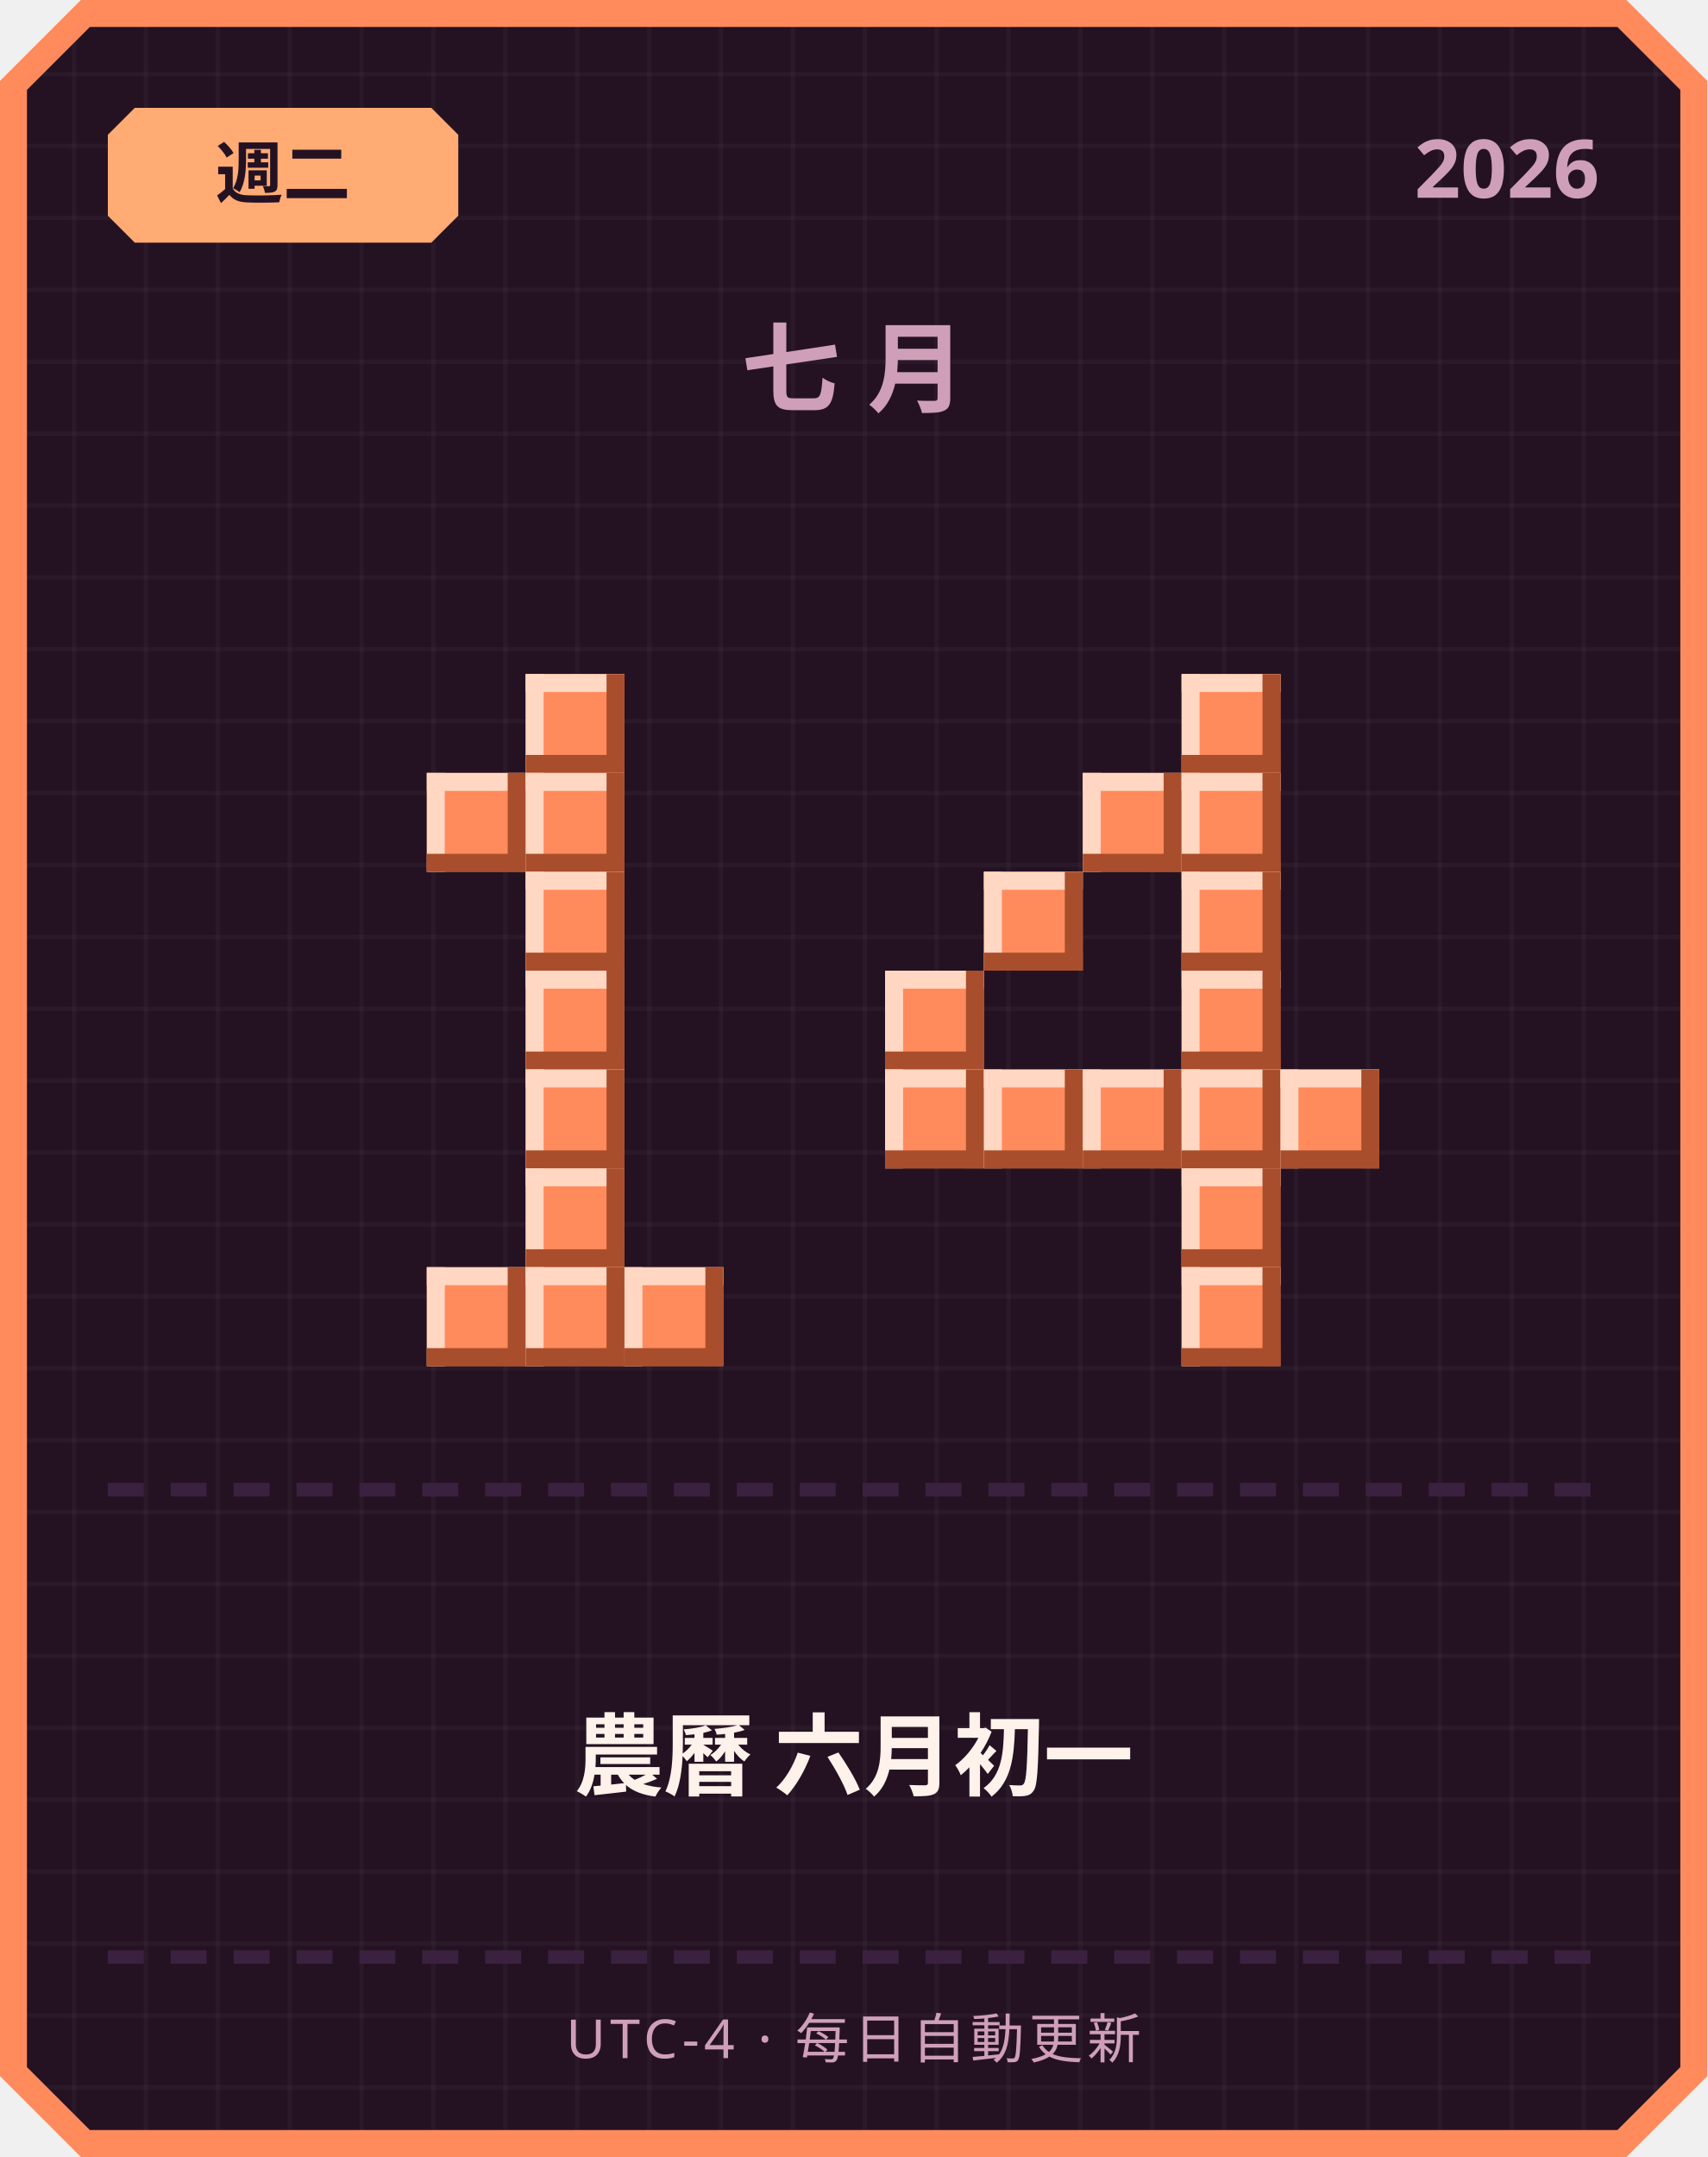
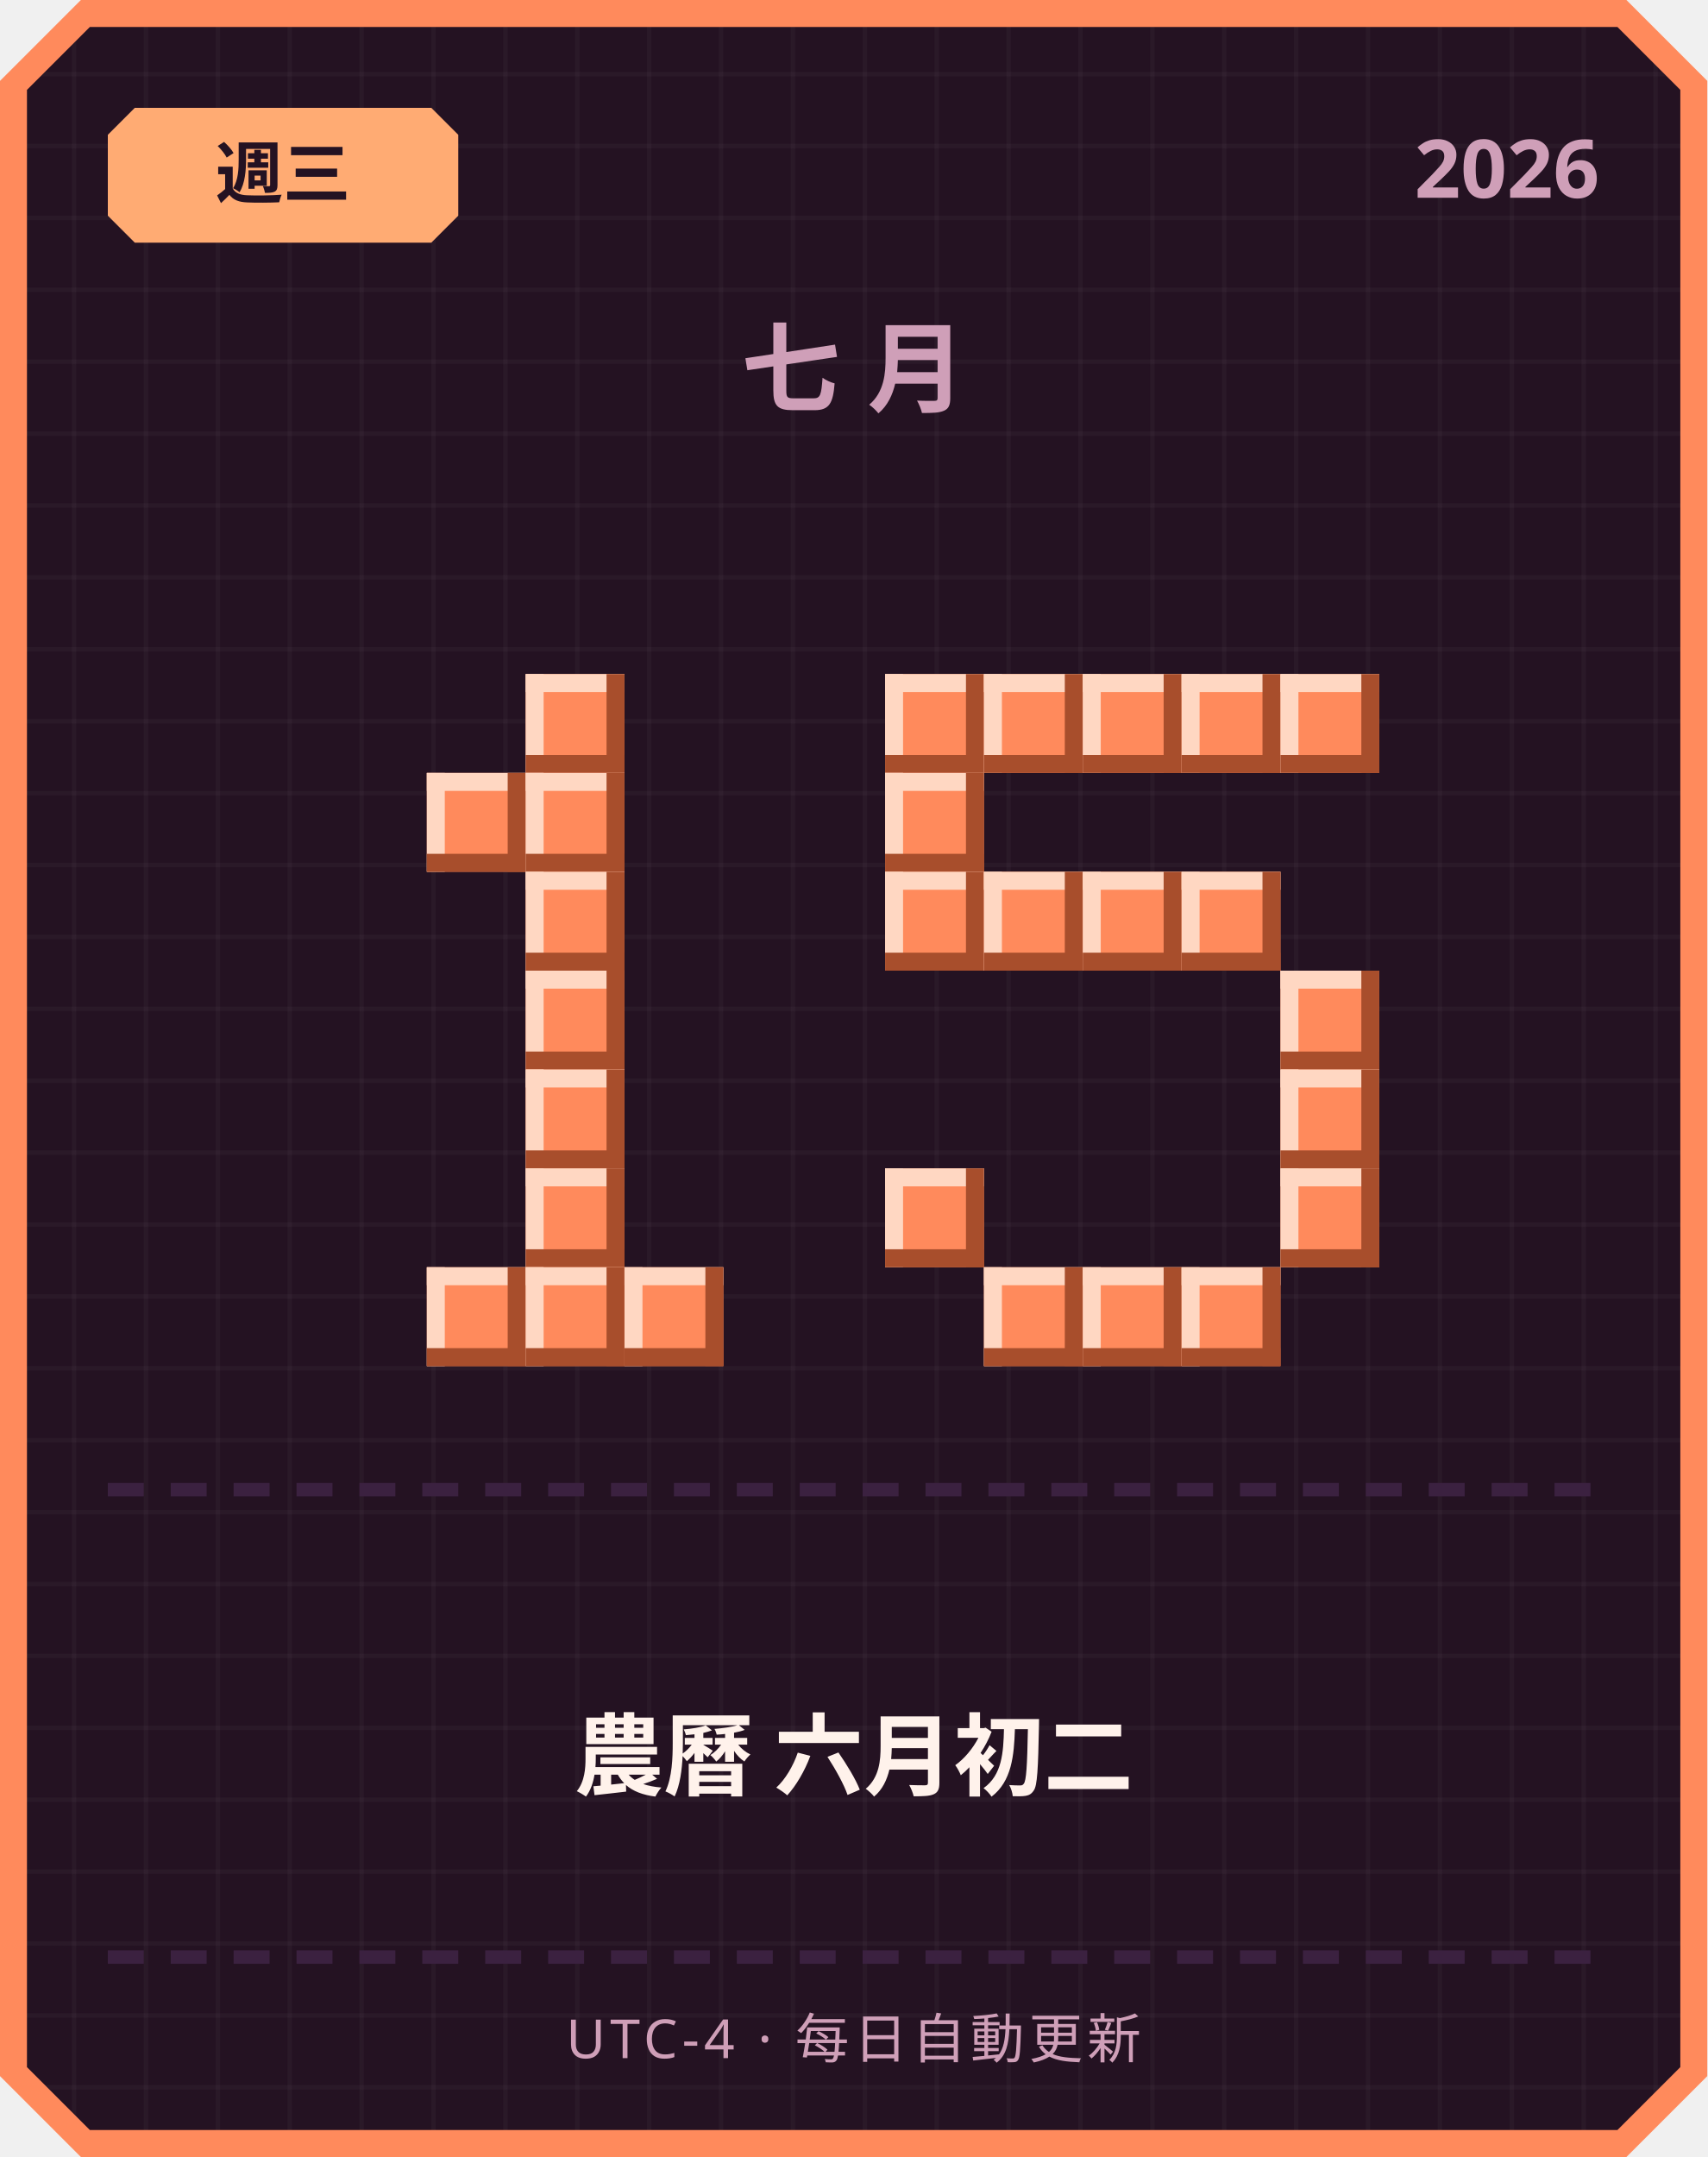
<svg xmlns="http://www.w3.org/2000/svg" width="380" height="480" viewBox="0 0 380 480">
  <defs>
    <pattern id="grid" width="16" height="16" patternUnits="userSpaceOnUse">
      <rect width="16" height="16" fill="#241222" />
      <rect width="1" height="16" fill="#ffffff" opacity="0.03" />
      <rect width="16" height="1" fill="#ffffff" opacity="0.03" />
    </pattern>
  </defs>
  <path d="M 18,0 L 362,0 L 380,18 L 380,462 L 362,480 L 18,480 L 0,462 L 0,18 Z" fill="#ff8a5c" />
  <path d="M 20,6 L 360,6 L 374,20 L 374,460 L 360,474 L 20,474 L 6,460 L 6,20 Z" fill="url(#grid)" />
  <path d="M 30,24 L 96,24 L 102,30 L 102,48 L 96,54 L 30,54 L 24,48 L 24,30 Z" fill="#ffab73" />
-   <text x="63" y="44" text-anchor="middle" font-family="'Segoe UI', sans-serif" font-size="15" font-weight="700" fill="#241222">週二</text>
+   <text x="63" y="44" text-anchor="middle" font-family="'Segoe UI', sans-serif" font-size="15" font-weight="700" fill="#241222">週三</text>
  <text x="356" y="44" text-anchor="end" font-family="'Segoe UI', sans-serif" font-size="18" font-weight="700" fill="#cf9fb8">2026</text>
  <text x="190" y="90" text-anchor="middle" font-family="'Segoe UI', sans-serif" font-size="22" font-weight="700" letter-spacing="6" fill="#cf9fb8">七月</text>
  <rect x="117" y="150" width="22" height="22" fill="#ff8a5c" />
  <rect x="117" y="150" width="22" height="4" fill="#ffd7c2" />
  <rect x="117" y="150" width="4" height="22" fill="#ffd7c2" />
  <rect x="117" y="168" width="22" height="4" fill="#a84e2c" />
  <rect x="135" y="150" width="4" height="22" fill="#a84e2c" />
  <rect x="95" y="172" width="22" height="22" fill="#ff8a5c" />
  <rect x="95" y="172" width="22" height="4" fill="#ffd7c2" />
  <rect x="95" y="172" width="4" height="22" fill="#ffd7c2" />
  <rect x="95" y="190" width="22" height="4" fill="#a84e2c" />
  <rect x="113" y="172" width="4" height="22" fill="#a84e2c" />
  <rect x="117" y="172" width="22" height="22" fill="#ff8a5c" />
  <rect x="117" y="172" width="22" height="4" fill="#ffd7c2" />
  <rect x="117" y="172" width="4" height="22" fill="#ffd7c2" />
  <rect x="117" y="190" width="22" height="4" fill="#a84e2c" />
  <rect x="135" y="172" width="4" height="22" fill="#a84e2c" />
  <rect x="117" y="194" width="22" height="22" fill="#ff8a5c" />
  <rect x="117" y="194" width="22" height="4" fill="#ffd7c2" />
  <rect x="117" y="194" width="4" height="22" fill="#ffd7c2" />
  <rect x="117" y="212" width="22" height="4" fill="#a84e2c" />
  <rect x="135" y="194" width="4" height="22" fill="#a84e2c" />
  <rect x="117" y="216" width="22" height="22" fill="#ff8a5c" />
  <rect x="117" y="216" width="22" height="4" fill="#ffd7c2" />
  <rect x="117" y="216" width="4" height="22" fill="#ffd7c2" />
  <rect x="117" y="234" width="22" height="4" fill="#a84e2c" />
  <rect x="135" y="216" width="4" height="22" fill="#a84e2c" />
  <rect x="117" y="238" width="22" height="22" fill="#ff8a5c" />
  <rect x="117" y="238" width="22" height="4" fill="#ffd7c2" />
  <rect x="117" y="238" width="4" height="22" fill="#ffd7c2" />
  <rect x="117" y="256" width="22" height="4" fill="#a84e2c" />
  <rect x="135" y="238" width="4" height="22" fill="#a84e2c" />
  <rect x="117" y="260" width="22" height="22" fill="#ff8a5c" />
  <rect x="117" y="260" width="22" height="4" fill="#ffd7c2" />
  <rect x="117" y="260" width="4" height="22" fill="#ffd7c2" />
  <rect x="117" y="278" width="22" height="4" fill="#a84e2c" />
  <rect x="135" y="260" width="4" height="22" fill="#a84e2c" />
  <rect x="95" y="282" width="22" height="22" fill="#ff8a5c" />
  <rect x="95" y="282" width="22" height="4" fill="#ffd7c2" />
  <rect x="95" y="282" width="4" height="22" fill="#ffd7c2" />
  <rect x="95" y="300" width="22" height="4" fill="#a84e2c" />
  <rect x="113" y="282" width="4" height="22" fill="#a84e2c" />
  <rect x="117" y="282" width="22" height="22" fill="#ff8a5c" />
  <rect x="117" y="282" width="22" height="4" fill="#ffd7c2" />
  <rect x="117" y="282" width="4" height="22" fill="#ffd7c2" />
  <rect x="117" y="300" width="22" height="4" fill="#a84e2c" />
  <rect x="135" y="282" width="4" height="22" fill="#a84e2c" />
  <rect x="139" y="282" width="22" height="22" fill="#ff8a5c" />
  <rect x="139" y="282" width="22" height="4" fill="#ffd7c2" />
  <rect x="139" y="282" width="4" height="22" fill="#ffd7c2" />
  <rect x="139" y="300" width="22" height="4" fill="#a84e2c" />
  <rect x="157" y="282" width="4" height="22" fill="#a84e2c" />
+   <rect x="197" y="150" width="22" height="22" fill="#ff8a5c" />
+   <rect x="197" y="150" width="22" height="4" fill="#ffd7c2" />
+   <rect x="197" y="150" width="4" height="22" fill="#ffd7c2" />
+   <rect x="197" y="168" width="22" height="4" fill="#a84e2c" />
+   <rect x="215" y="150" width="4" height="22" fill="#a84e2c" />
+   <rect x="219" y="150" width="22" height="22" fill="#ff8a5c" />
+   <rect x="219" y="150" width="22" height="4" fill="#ffd7c2" />
+   <rect x="219" y="150" width="4" height="22" fill="#ffd7c2" />
+   <rect x="219" y="168" width="22" height="4" fill="#a84e2c" />
+   <rect x="237" y="150" width="4" height="22" fill="#a84e2c" />
+   <rect x="241" y="150" width="22" height="22" fill="#ff8a5c" />
+   <rect x="241" y="150" width="22" height="4" fill="#ffd7c2" />
+   <rect x="241" y="150" width="4" height="22" fill="#ffd7c2" />
+   <rect x="241" y="168" width="22" height="4" fill="#a84e2c" />
+   <rect x="259" y="150" width="4" height="22" fill="#a84e2c" />
  <rect x="263" y="150" width="22" height="22" fill="#ff8a5c" />
  <rect x="263" y="150" width="22" height="4" fill="#ffd7c2" />
  <rect x="263" y="150" width="4" height="22" fill="#ffd7c2" />
  <rect x="263" y="168" width="22" height="4" fill="#a84e2c" />
  <rect x="281" y="150" width="4" height="22" fill="#a84e2c" />
-   <rect x="241" y="172" width="22" height="22" fill="#ff8a5c" />
-   <rect x="241" y="172" width="22" height="4" fill="#ffd7c2" />
-   <rect x="241" y="172" width="4" height="22" fill="#ffd7c2" />
-   <rect x="241" y="190" width="22" height="4" fill="#a84e2c" />
-   <rect x="259" y="172" width="4" height="22" fill="#a84e2c" />
-   <rect x="263" y="172" width="22" height="22" fill="#ff8a5c" />
-   <rect x="263" y="172" width="22" height="4" fill="#ffd7c2" />
-   <rect x="263" y="172" width="4" height="22" fill="#ffd7c2" />
-   <rect x="263" y="190" width="22" height="4" fill="#a84e2c" />
-   <rect x="281" y="172" width="4" height="22" fill="#a84e2c" />
+   <rect x="285" y="150" width="22" height="22" fill="#ff8a5c" />
+   <rect x="285" y="150" width="22" height="4" fill="#ffd7c2" />
+   <rect x="285" y="150" width="4" height="22" fill="#ffd7c2" />
+   <rect x="285" y="168" width="22" height="4" fill="#a84e2c" />
+   <rect x="303" y="150" width="4" height="22" fill="#a84e2c" />
+   <rect x="197" y="172" width="22" height="22" fill="#ff8a5c" />
+   <rect x="197" y="172" width="22" height="4" fill="#ffd7c2" />
+   <rect x="197" y="172" width="4" height="22" fill="#ffd7c2" />
+   <rect x="197" y="190" width="22" height="4" fill="#a84e2c" />
+   <rect x="215" y="172" width="4" height="22" fill="#a84e2c" />
+   <rect x="197" y="194" width="22" height="22" fill="#ff8a5c" />
+   <rect x="197" y="194" width="22" height="4" fill="#ffd7c2" />
+   <rect x="197" y="194" width="4" height="22" fill="#ffd7c2" />
+   <rect x="197" y="212" width="22" height="4" fill="#a84e2c" />
+   <rect x="215" y="194" width="4" height="22" fill="#a84e2c" />
  <rect x="219" y="194" width="22" height="22" fill="#ff8a5c" />
  <rect x="219" y="194" width="22" height="4" fill="#ffd7c2" />
  <rect x="219" y="194" width="4" height="22" fill="#ffd7c2" />
  <rect x="219" y="212" width="22" height="4" fill="#a84e2c" />
  <rect x="237" y="194" width="4" height="22" fill="#a84e2c" />
+   <rect x="241" y="194" width="22" height="22" fill="#ff8a5c" />
+   <rect x="241" y="194" width="22" height="4" fill="#ffd7c2" />
+   <rect x="241" y="194" width="4" height="22" fill="#ffd7c2" />
+   <rect x="241" y="212" width="22" height="4" fill="#a84e2c" />
+   <rect x="259" y="194" width="4" height="22" fill="#a84e2c" />
  <rect x="263" y="194" width="22" height="22" fill="#ff8a5c" />
  <rect x="263" y="194" width="22" height="4" fill="#ffd7c2" />
  <rect x="263" y="194" width="4" height="22" fill="#ffd7c2" />
  <rect x="263" y="212" width="22" height="4" fill="#a84e2c" />
  <rect x="281" y="194" width="4" height="22" fill="#a84e2c" />
-   <rect x="197" y="216" width="22" height="22" fill="#ff8a5c" />
-   <rect x="197" y="216" width="22" height="4" fill="#ffd7c2" />
-   <rect x="197" y="216" width="4" height="22" fill="#ffd7c2" />
-   <rect x="197" y="234" width="22" height="4" fill="#a84e2c" />
-   <rect x="215" y="216" width="4" height="22" fill="#a84e2c" />
-   <rect x="263" y="216" width="22" height="22" fill="#ff8a5c" />
-   <rect x="263" y="216" width="22" height="4" fill="#ffd7c2" />
-   <rect x="263" y="216" width="4" height="22" fill="#ffd7c2" />
-   <rect x="263" y="234" width="22" height="4" fill="#a84e2c" />
-   <rect x="281" y="216" width="4" height="22" fill="#a84e2c" />
-   <rect x="197" y="238" width="22" height="22" fill="#ff8a5c" />
-   <rect x="197" y="238" width="22" height="4" fill="#ffd7c2" />
-   <rect x="197" y="238" width="4" height="22" fill="#ffd7c2" />
-   <rect x="197" y="256" width="22" height="4" fill="#a84e2c" />
-   <rect x="215" y="238" width="4" height="22" fill="#a84e2c" />
-   <rect x="219" y="238" width="22" height="22" fill="#ff8a5c" />
-   <rect x="219" y="238" width="22" height="4" fill="#ffd7c2" />
-   <rect x="219" y="238" width="4" height="22" fill="#ffd7c2" />
-   <rect x="219" y="256" width="22" height="4" fill="#a84e2c" />
-   <rect x="237" y="238" width="4" height="22" fill="#a84e2c" />
-   <rect x="241" y="238" width="22" height="22" fill="#ff8a5c" />
-   <rect x="241" y="238" width="22" height="4" fill="#ffd7c2" />
-   <rect x="241" y="238" width="4" height="22" fill="#ffd7c2" />
-   <rect x="241" y="256" width="22" height="4" fill="#a84e2c" />
-   <rect x="259" y="238" width="4" height="22" fill="#a84e2c" />
-   <rect x="263" y="238" width="22" height="22" fill="#ff8a5c" />
-   <rect x="263" y="238" width="22" height="4" fill="#ffd7c2" />
-   <rect x="263" y="238" width="4" height="22" fill="#ffd7c2" />
-   <rect x="263" y="256" width="22" height="4" fill="#a84e2c" />
-   <rect x="281" y="238" width="4" height="22" fill="#a84e2c" />
+   <rect x="285" y="216" width="22" height="22" fill="#ff8a5c" />
+   <rect x="285" y="216" width="22" height="4" fill="#ffd7c2" />
+   <rect x="285" y="216" width="4" height="22" fill="#ffd7c2" />
+   <rect x="285" y="234" width="22" height="4" fill="#a84e2c" />
+   <rect x="303" y="216" width="4" height="22" fill="#a84e2c" />
  <rect x="285" y="238" width="22" height="22" fill="#ff8a5c" />
  <rect x="285" y="238" width="22" height="4" fill="#ffd7c2" />
  <rect x="285" y="238" width="4" height="22" fill="#ffd7c2" />
  <rect x="285" y="256" width="22" height="4" fill="#a84e2c" />
  <rect x="303" y="238" width="4" height="22" fill="#a84e2c" />
-   <rect x="263" y="260" width="22" height="22" fill="#ff8a5c" />
-   <rect x="263" y="260" width="22" height="4" fill="#ffd7c2" />
-   <rect x="263" y="260" width="4" height="22" fill="#ffd7c2" />
-   <rect x="263" y="278" width="22" height="4" fill="#a84e2c" />
-   <rect x="281" y="260" width="4" height="22" fill="#a84e2c" />
+   <rect x="197" y="260" width="22" height="22" fill="#ff8a5c" />
+   <rect x="197" y="260" width="22" height="4" fill="#ffd7c2" />
+   <rect x="197" y="260" width="4" height="22" fill="#ffd7c2" />
+   <rect x="197" y="278" width="22" height="4" fill="#a84e2c" />
+   <rect x="215" y="260" width="4" height="22" fill="#a84e2c" />
+   <rect x="285" y="260" width="22" height="22" fill="#ff8a5c" />
+   <rect x="285" y="260" width="22" height="4" fill="#ffd7c2" />
+   <rect x="285" y="260" width="4" height="22" fill="#ffd7c2" />
+   <rect x="285" y="278" width="22" height="4" fill="#a84e2c" />
+   <rect x="303" y="260" width="4" height="22" fill="#a84e2c" />
+   <rect x="219" y="282" width="22" height="22" fill="#ff8a5c" />
+   <rect x="219" y="282" width="22" height="4" fill="#ffd7c2" />
+   <rect x="219" y="282" width="4" height="22" fill="#ffd7c2" />
+   <rect x="219" y="300" width="22" height="4" fill="#a84e2c" />
+   <rect x="237" y="282" width="4" height="22" fill="#a84e2c" />
+   <rect x="241" y="282" width="22" height="22" fill="#ff8a5c" />
+   <rect x="241" y="282" width="22" height="4" fill="#ffd7c2" />
+   <rect x="241" y="282" width="4" height="22" fill="#ffd7c2" />
+   <rect x="241" y="300" width="22" height="4" fill="#a84e2c" />
+   <rect x="259" y="282" width="4" height="22" fill="#a84e2c" />
  <rect x="263" y="282" width="22" height="22" fill="#ff8a5c" />
  <rect x="263" y="282" width="22" height="4" fill="#ffd7c2" />
  <rect x="263" y="282" width="4" height="22" fill="#ffd7c2" />
  <rect x="263" y="300" width="22" height="4" fill="#a84e2c" />
  <rect x="281" y="282" width="4" height="22" fill="#a84e2c" />
  <rect x="24" y="330" width="8" height="3" fill="#3b2140" />
  <rect x="38" y="330" width="8" height="3" fill="#3b2140" />
  <rect x="52" y="330" width="8" height="3" fill="#3b2140" />
  <rect x="66" y="330" width="8" height="3" fill="#3b2140" />
  <rect x="80" y="330" width="8" height="3" fill="#3b2140" />
  <rect x="94" y="330" width="8" height="3" fill="#3b2140" />
  <rect x="108" y="330" width="8" height="3" fill="#3b2140" />
  <rect x="122" y="330" width="8" height="3" fill="#3b2140" />
  <rect x="136" y="330" width="8" height="3" fill="#3b2140" />
  <rect x="150" y="330" width="8" height="3" fill="#3b2140" />
  <rect x="164" y="330" width="8" height="3" fill="#3b2140" />
  <rect x="178" y="330" width="8" height="3" fill="#3b2140" />
  <rect x="192" y="330" width="8" height="3" fill="#3b2140" />
  <rect x="206" y="330" width="8" height="3" fill="#3b2140" />
  <rect x="220" y="330" width="8" height="3" fill="#3b2140" />
  <rect x="234" y="330" width="8" height="3" fill="#3b2140" />
  <rect x="248" y="330" width="8" height="3" fill="#3b2140" />
  <rect x="262" y="330" width="8" height="3" fill="#3b2140" />
  <rect x="276" y="330" width="8" height="3" fill="#3b2140" />
  <rect x="290" y="330" width="8" height="3" fill="#3b2140" />
  <rect x="304" y="330" width="8" height="3" fill="#3b2140" />
  <rect x="318" y="330" width="8" height="3" fill="#3b2140" />
  <rect x="332" y="330" width="8" height="3" fill="#3b2140" />
  <rect x="346" y="330" width="8" height="3" fill="#3b2140" />
-   <text x="190" y="398" text-anchor="middle" font-family="'Segoe UI', 'Microsoft JhengHei', sans-serif" font-size="20" font-weight="700" fill="#fff2eb">農曆 六月初一</text>
+   <text x="190" y="398" text-anchor="middle" font-family="'Segoe UI', 'Microsoft JhengHei', sans-serif" font-size="20" font-weight="700" fill="#fff2eb">農曆 六月初二</text>
  <rect x="24" y="434" width="8" height="3" fill="#3b2140" />
  <rect x="38" y="434" width="8" height="3" fill="#3b2140" />
  <rect x="52" y="434" width="8" height="3" fill="#3b2140" />
  <rect x="66" y="434" width="8" height="3" fill="#3b2140" />
  <rect x="80" y="434" width="8" height="3" fill="#3b2140" />
  <rect x="94" y="434" width="8" height="3" fill="#3b2140" />
  <rect x="108" y="434" width="8" height="3" fill="#3b2140" />
  <rect x="122" y="434" width="8" height="3" fill="#3b2140" />
  <rect x="136" y="434" width="8" height="3" fill="#3b2140" />
  <rect x="150" y="434" width="8" height="3" fill="#3b2140" />
  <rect x="164" y="434" width="8" height="3" fill="#3b2140" />
  <rect x="178" y="434" width="8" height="3" fill="#3b2140" />
  <rect x="192" y="434" width="8" height="3" fill="#3b2140" />
  <rect x="206" y="434" width="8" height="3" fill="#3b2140" />
  <rect x="220" y="434" width="8" height="3" fill="#3b2140" />
  <rect x="234" y="434" width="8" height="3" fill="#3b2140" />
  <rect x="248" y="434" width="8" height="3" fill="#3b2140" />
  <rect x="262" y="434" width="8" height="3" fill="#3b2140" />
  <rect x="276" y="434" width="8" height="3" fill="#3b2140" />
  <rect x="290" y="434" width="8" height="3" fill="#3b2140" />
  <rect x="304" y="434" width="8" height="3" fill="#3b2140" />
  <rect x="318" y="434" width="8" height="3" fill="#3b2140" />
  <rect x="332" y="434" width="8" height="3" fill="#3b2140" />
  <rect x="346" y="434" width="8" height="3" fill="#3b2140" />
  <text x="190" y="458" text-anchor="middle" font-family="'Segoe UI', sans-serif" font-size="12" letter-spacing="1" fill="#cf9fb8">UTC-4 · 每日自動更新</text>
</svg>
